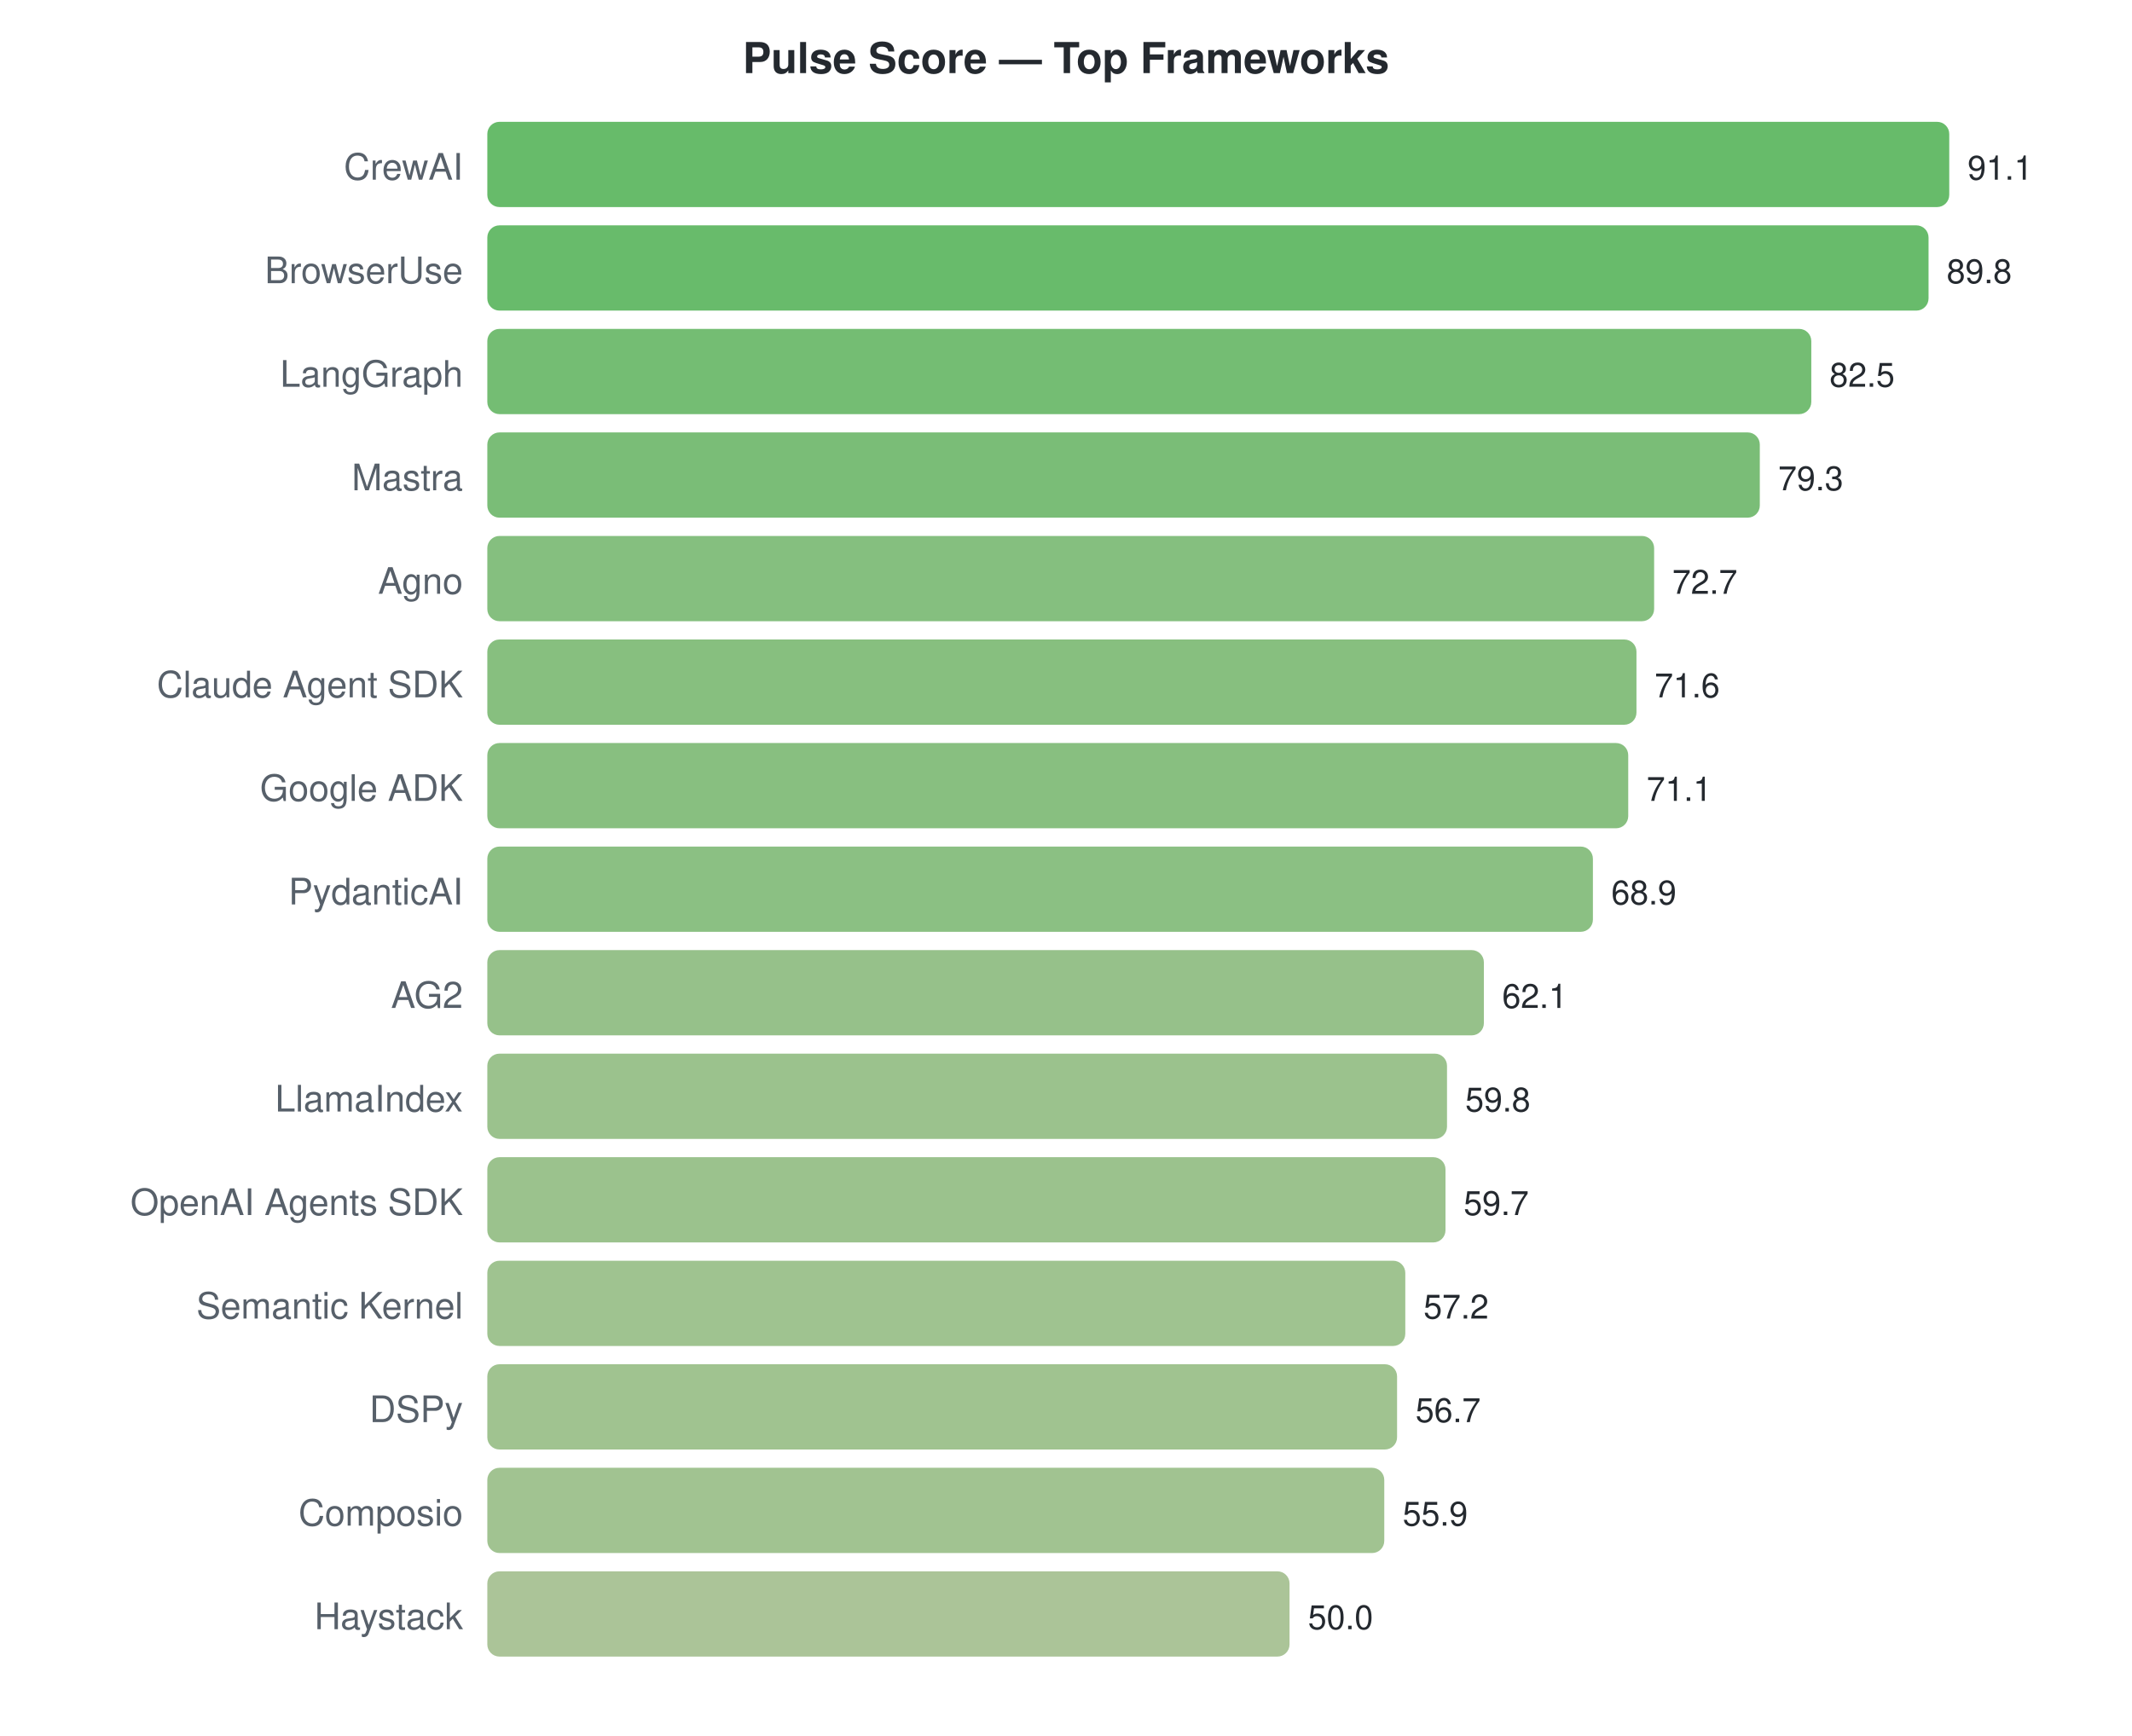
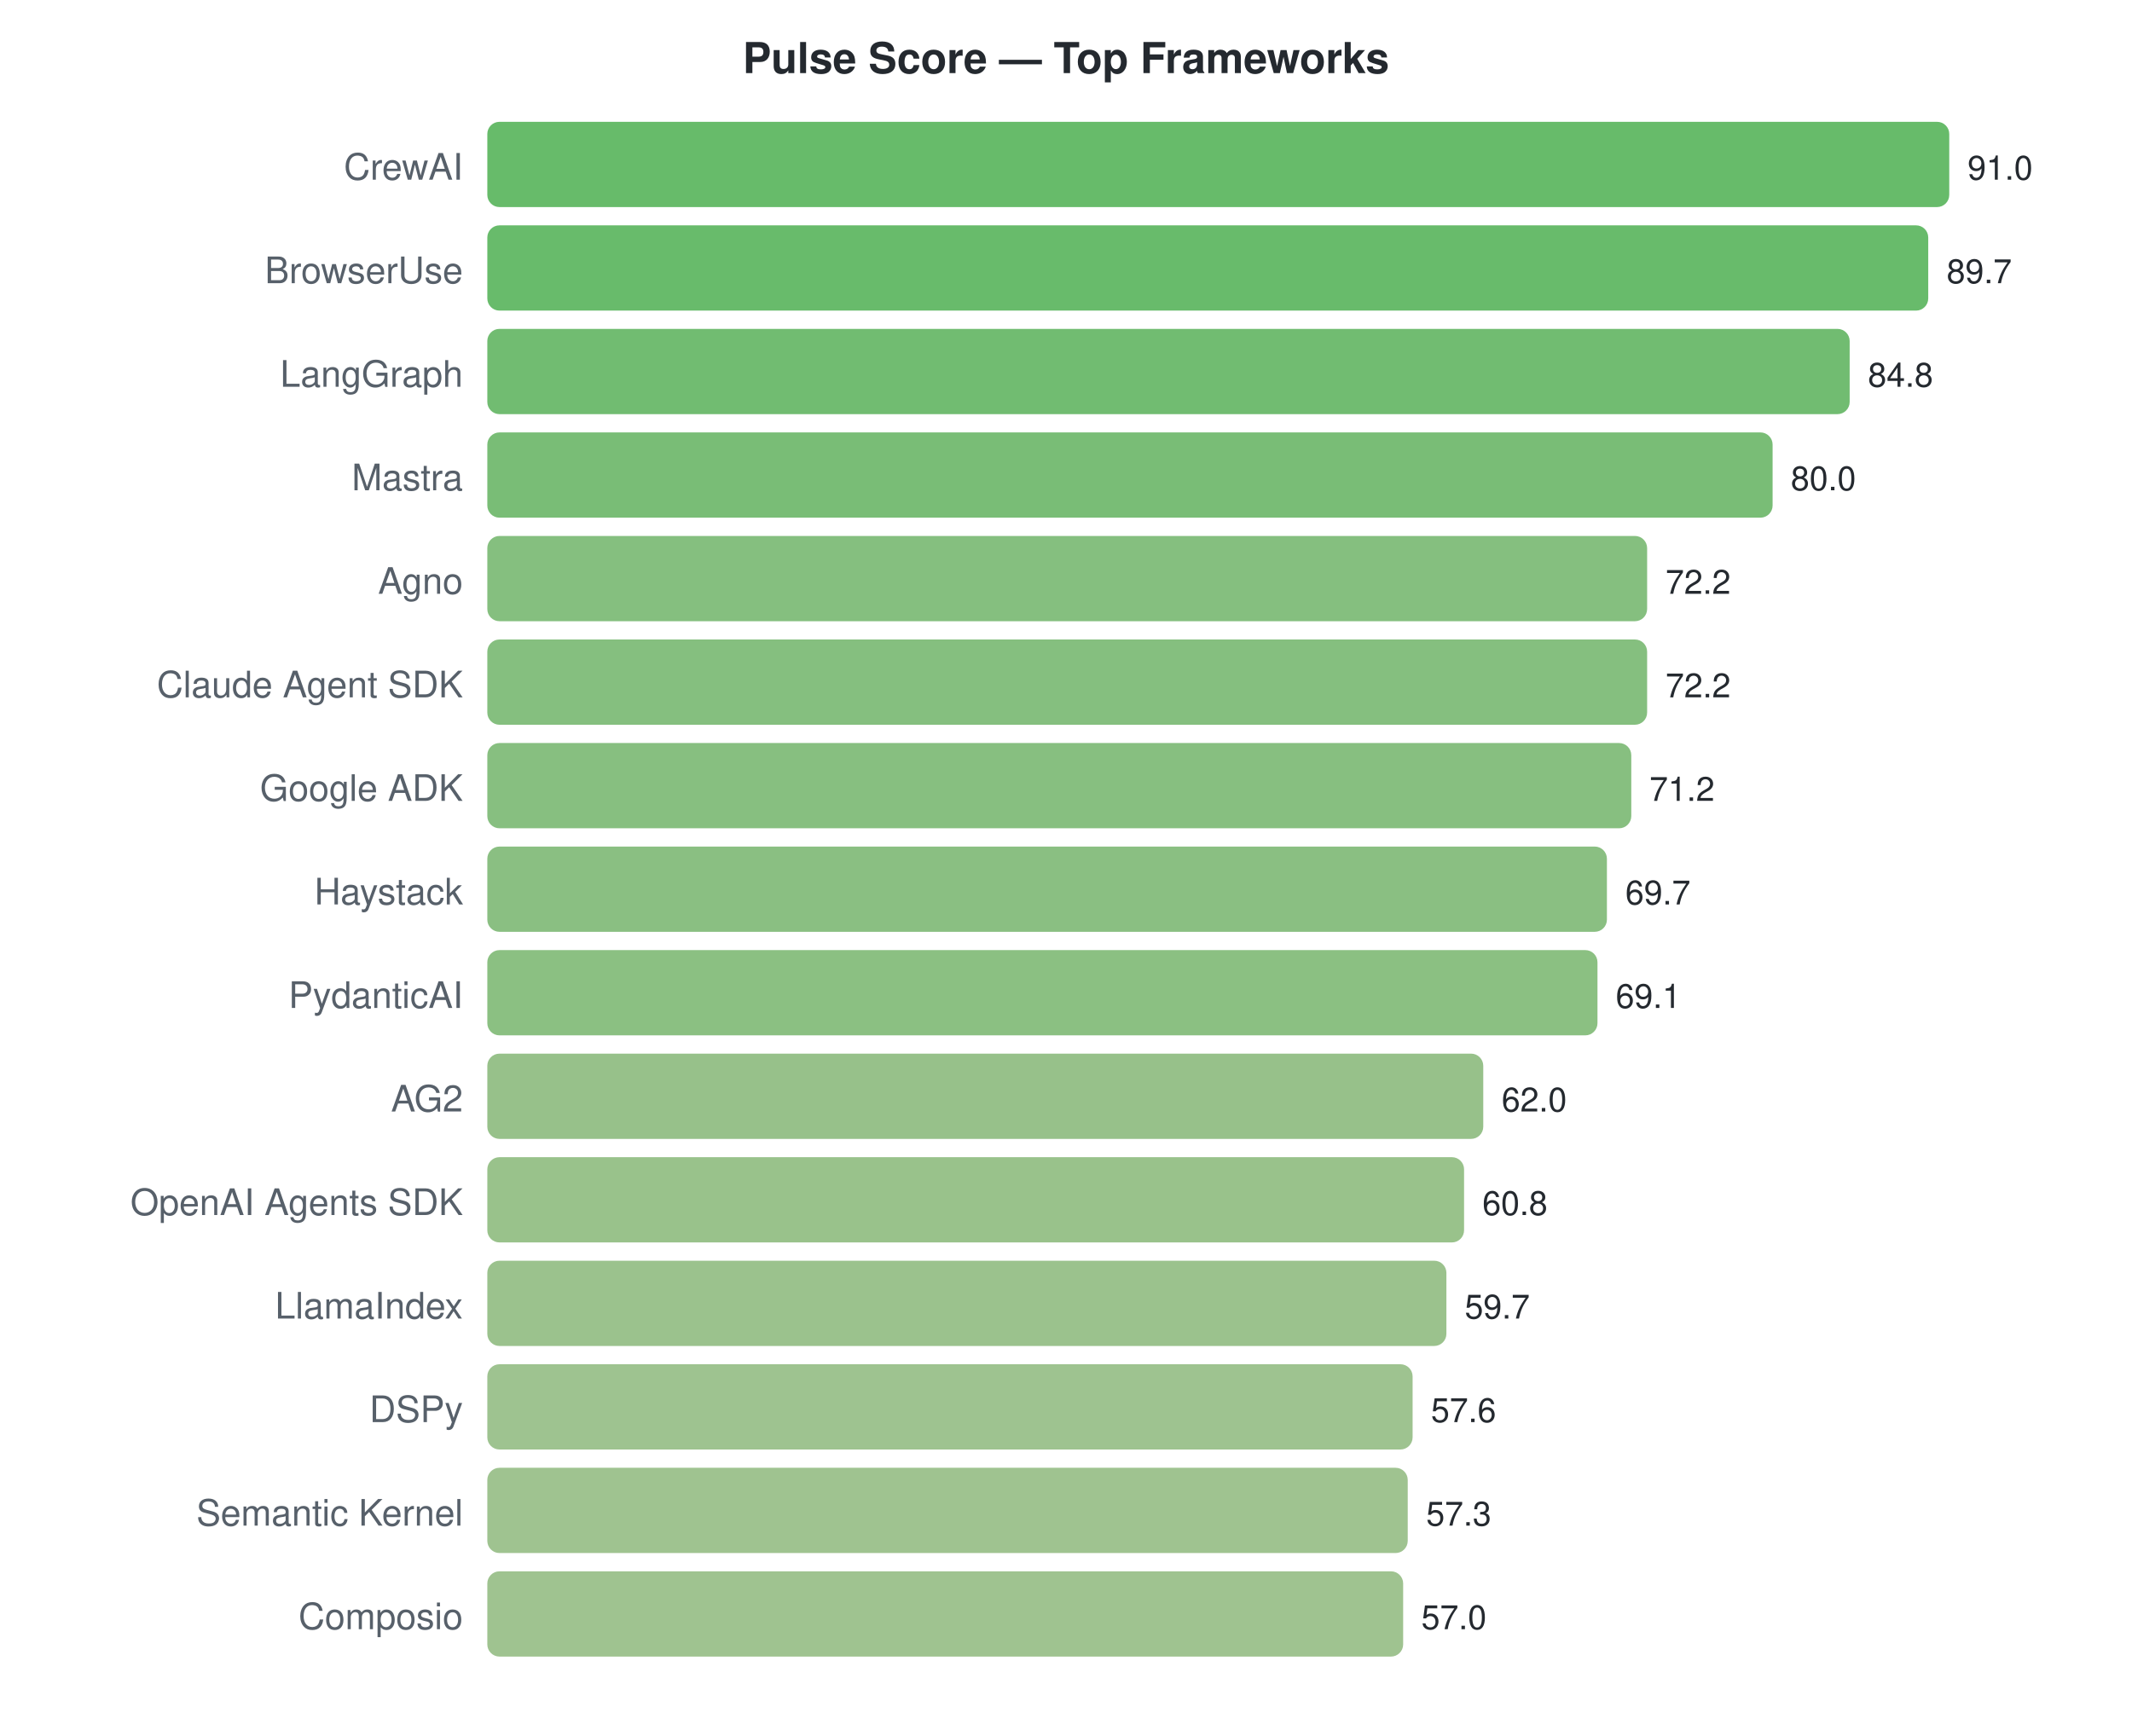
<svg xmlns="http://www.w3.org/2000/svg" width="700" height="570">
  <style>text { font-family: -apple-system, BlinkMacSystemFont, "Segoe UI", Helvetica, Arial, sans-serif; }</style>
  <text x="350" y="24" text-anchor="middle" font-size="14" font-weight="bold" fill="#24292f">Pulse Score — Top Frameworks</text>
  <text x="152" y="59" text-anchor="end" font-size="12" fill="#57606a">CrewAI</text>
  <rect x="160" y="40" width="480.0" height="28" rx="4" fill="#4caf50" opacity="0.85" />
-   <text x="646.0" y="59" font-size="11" fill="#24292f">91.1</text>
+   <text x="646.0" y="59" font-size="11" fill="#24292f">91.0</text>
  <text x="152" y="93" text-anchor="end" font-size="12" fill="#57606a">BrowserUse</text>
-   <rect x="160" y="74" width="473.2" height="28" rx="4" fill="#4eaf51" opacity="0.85" />
-   <text x="639.15" y="93" font-size="11" fill="#24292f">89.8</text>
+   <rect x="160" y="74" width="473.1" height="28" rx="4" fill="#4eaf51" opacity="0.85" />
+   <text x="639.143" y="93" font-size="11" fill="#24292f">89.7</text>
  <text x="152" y="127" text-anchor="end" font-size="12" fill="#57606a">LangGraph</text>
-   <rect x="160" y="108" width="434.7" height="28" rx="4" fill="#5cb15b" opacity="0.85" />
-   <text x="600.687" y="127" font-size="11" fill="#24292f">82.5</text>
+   <rect x="160" y="108" width="447.3" height="28" rx="4" fill="#58b058" opacity="0.85" />
+   <text x="613.297" y="127" font-size="11" fill="#24292f">84.8</text>
  <text x="152" y="161" text-anchor="end" font-size="12" fill="#57606a">Mastra</text>
-   <rect x="160" y="142" width="417.8" height="28" rx="4" fill="#63b25f" opacity="0.85" />
-   <text x="583.827" y="161" font-size="11" fill="#24292f">79.3</text>
+   <rect x="160" y="142" width="422.0" height="28" rx="4" fill="#61b25e" opacity="0.85" />
+   <text x="587.978" y="161" font-size="11" fill="#24292f">80.0</text>
  <text x="152" y="195" text-anchor="end" font-size="12" fill="#57606a">Agno</text>
-   <rect x="160" y="176" width="383.1" height="28" rx="4" fill="#70b468" opacity="0.85" />
-   <text x="549.052" y="195" font-size="11" fill="#24292f">72.7</text>
+   <rect x="160" y="176" width="380.8" height="28" rx="4" fill="#70b468" opacity="0.85" />
+   <text x="546.835" y="195" font-size="11" fill="#24292f">72.2</text>
  <text x="152" y="229" text-anchor="end" font-size="12" fill="#57606a">Claude Agent SDK</text>
-   <rect x="160" y="210" width="377.3" height="28" rx="4" fill="#72b469" opacity="0.85" />
-   <text x="543.256" y="229" font-size="11" fill="#24292f">71.6</text>
+   <rect x="160" y="210" width="380.8" height="28" rx="4" fill="#70b468" opacity="0.85" />
+   <text x="546.835" y="229" font-size="11" fill="#24292f">72.2</text>
  <text x="152" y="263" text-anchor="end" font-size="12" fill="#57606a">Google ADK</text>
-   <rect x="160" y="244" width="374.6" height="28" rx="4" fill="#73b46a" opacity="0.85" />
-   <text x="540.621" y="263" font-size="11" fill="#24292f">71.1</text>
-   <text x="152" y="297" text-anchor="end" font-size="12" fill="#57606a">PydanticAI</text>
-   <rect x="160" y="278" width="363.0" height="28" rx="4" fill="#77b56d" opacity="0.85" />
-   <text x="529.03" y="297" font-size="11" fill="#24292f">68.9</text>
-   <text x="152" y="331" text-anchor="end" font-size="12" fill="#57606a">AG2</text>
-   <rect x="160" y="312" width="327.2" height="28" rx="4" fill="#84b676" opacity="0.85" />
-   <text x="493.201" y="331" font-size="11" fill="#24292f">62.1</text>
-   <text x="152" y="365" text-anchor="end" font-size="12" fill="#57606a">LlamaIndex</text>
-   <rect x="160" y="346" width="315.1" height="28" rx="4" fill="#89b779" opacity="0.85" />
-   <text x="481.082" y="365" font-size="11" fill="#24292f">59.8</text>
+   <rect x="160" y="244" width="375.6" height="28" rx="4" fill="#72b46a" opacity="0.85" />
+   <text x="541.56" y="263" font-size="11" fill="#24292f">71.2</text>
+   <text x="152" y="297" text-anchor="end" font-size="12" fill="#57606a">Haystack</text>
+   <rect x="160" y="278" width="367.6" height="28" rx="4" fill="#75b46c" opacity="0.85" />
+   <text x="533.648" y="297" font-size="11" fill="#24292f">69.7</text>
+   <text x="152" y="331" text-anchor="end" font-size="12" fill="#57606a">PydanticAI</text>
+   <rect x="160" y="312" width="364.5" height="28" rx="4" fill="#77b56c" opacity="0.85" />
+   <text x="530.484" y="331" font-size="11" fill="#24292f">69.1</text>
+   <text x="152" y="365" text-anchor="end" font-size="12" fill="#57606a">AG2</text>
+   <rect x="160" y="346" width="327.0" height="28" rx="4" fill="#85b676" opacity="0.85" />
+   <text x="493.033" y="365" font-size="11" fill="#24292f">62.0</text>
  <text x="152" y="399" text-anchor="end" font-size="12" fill="#57606a">OpenAI Agents SDK</text>
-   <rect x="160" y="380" width="314.6" height="28" rx="4" fill="#89b779" opacity="0.85" />
-   <text x="480.555" y="399" font-size="11" fill="#24292f">59.7</text>
-   <text x="152" y="433" text-anchor="end" font-size="12" fill="#57606a">Semantic Kernel</text>
-   <rect x="160" y="414" width="301.4" height="28" rx="4" fill="#8eb87c" opacity="0.85" />
-   <text x="467.383" y="433" font-size="11" fill="#24292f">57.2</text>
+   <rect x="160" y="380" width="320.7" height="28" rx="4" fill="#87b777" opacity="0.85" />
+   <text x="486.703" y="399" font-size="11" fill="#24292f">60.8</text>
+   <text x="152" y="433" text-anchor="end" font-size="12" fill="#57606a">LlamaIndex</text>
+   <rect x="160" y="414" width="314.9" height="28" rx="4" fill="#89b779" opacity="0.85" />
+   <text x="480.901" y="433" font-size="11" fill="#24292f">59.7</text>
  <text x="152" y="467" text-anchor="end" font-size="12" fill="#57606a">DSPy</text>
-   <rect x="160" y="448" width="298.7" height="28" rx="4" fill="#8fb87d" opacity="0.85" />
-   <text x="464.749" y="467" font-size="11" fill="#24292f">56.7</text>
-   <text x="152" y="501" text-anchor="end" font-size="12" fill="#57606a">Composio</text>
-   <rect x="160" y="482" width="294.5" height="28" rx="4" fill="#91b87e" opacity="0.85" />
-   <text x="460.533" y="501" font-size="11" fill="#24292f">55.9</text>
-   <text x="152" y="535" text-anchor="end" font-size="12" fill="#57606a">Haystack</text>
-   <rect x="160" y="516" width="263.4" height="28" rx="4" fill="#9cba86" opacity="0.85" />
-   <text x="429.447" y="535" font-size="11" fill="#24292f">50.0</text>
+   <rect x="160" y="448" width="303.8" height="28" rx="4" fill="#8db87c" opacity="0.85" />
+   <text x="469.824" y="467" font-size="11" fill="#24292f">57.6</text>
+   <text x="152" y="501" text-anchor="end" font-size="12" fill="#57606a">Semantic Kernel</text>
+   <rect x="160" y="482" width="302.2" height="28" rx="4" fill="#8eb87c" opacity="0.85" />
+   <text x="468.242" y="501" font-size="11" fill="#24292f">57.3</text>
+   <text x="152" y="535" text-anchor="end" font-size="12" fill="#57606a">Composio</text>
+   <rect x="160" y="516" width="300.7" height="28" rx="4" fill="#8eb87c" opacity="0.85" />
+   <text x="466.659" y="535" font-size="11" fill="#24292f">57.0</text>
</svg>
